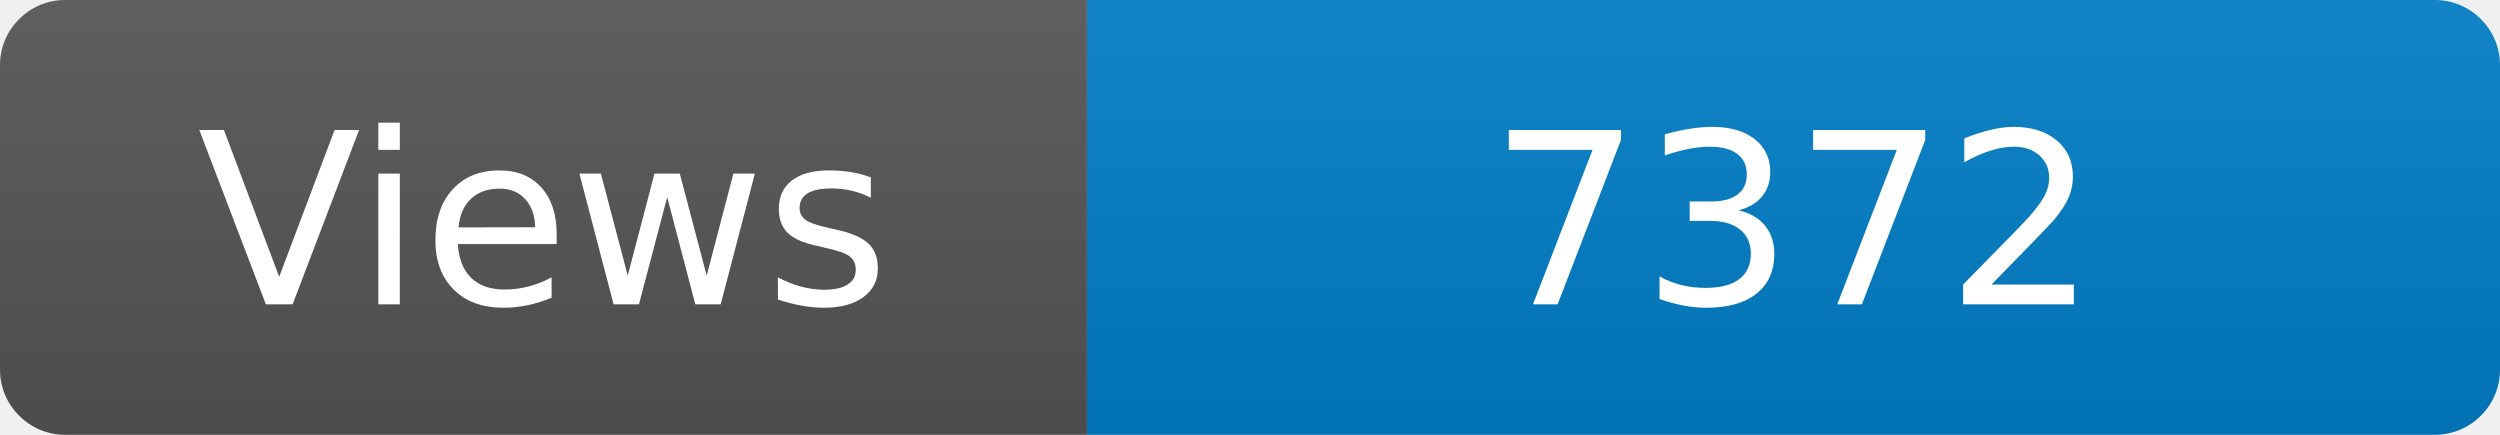
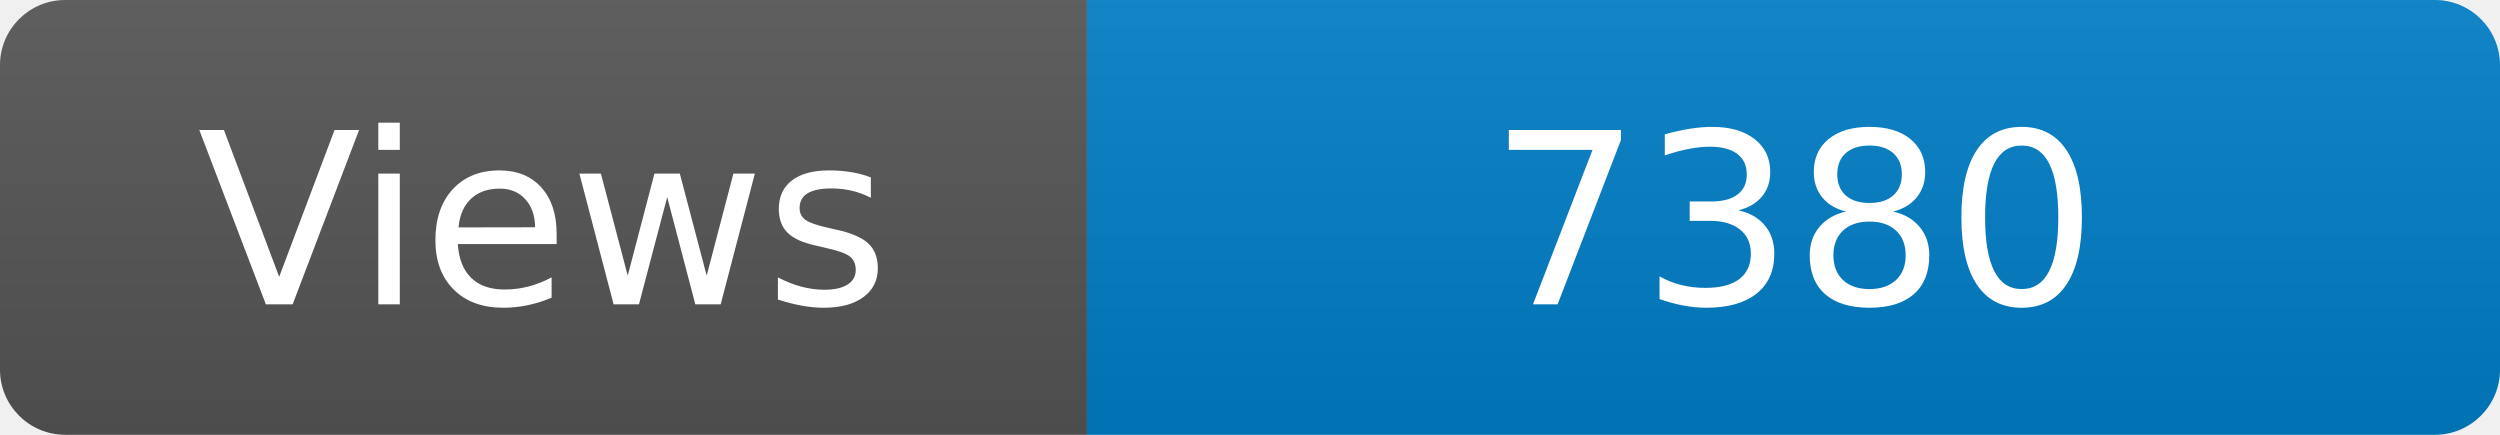
<svg xmlns="http://www.w3.org/2000/svg" width="115" height="20" role="img" aria-label="Maintained?: yes">
  <linearGradient id="s" x2="0" y2="100%">
    <stop offset="0" stop-color="#bbb" stop-opacity=".1" />
    <stop offset="1" stop-opacity=".1" />
  </linearGradient>
  <clipPath id="r">
    <rect width="115" height="20" rx="3" fill="#fff" />
  </clipPath>
  <g clip-path="url(#r)">
    <rect width="50" height="20" fill="#555" />
    <rect x="50" width="160" height="20" fill="#007ec6" />
    <rect width="115" height="20" fill="url(#s)" />
  </g>
  <g fill="#fff" text-anchor="middle" font-family="Verdana,Geneva,DejaVu Sans,sans-serif" font-size="110">
    <text x="250" y="140" transform="scale(.1)" fill="#fff">Views</text>
-     <text x="825" y="140" transform="scale(.1)" fill="#fff">7372</text>
+     <text x="825" y="140" transform="scale(.1)" fill="#fff">7380</text>
  </g>
</svg>
